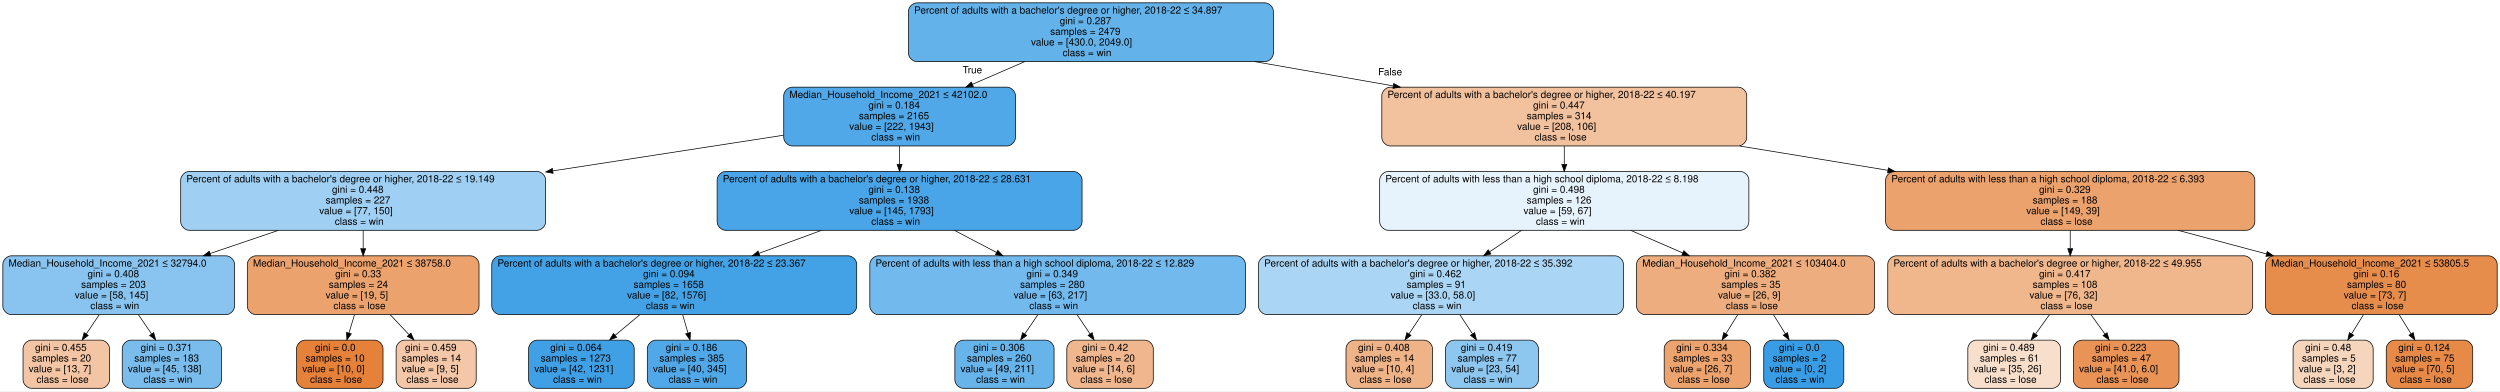
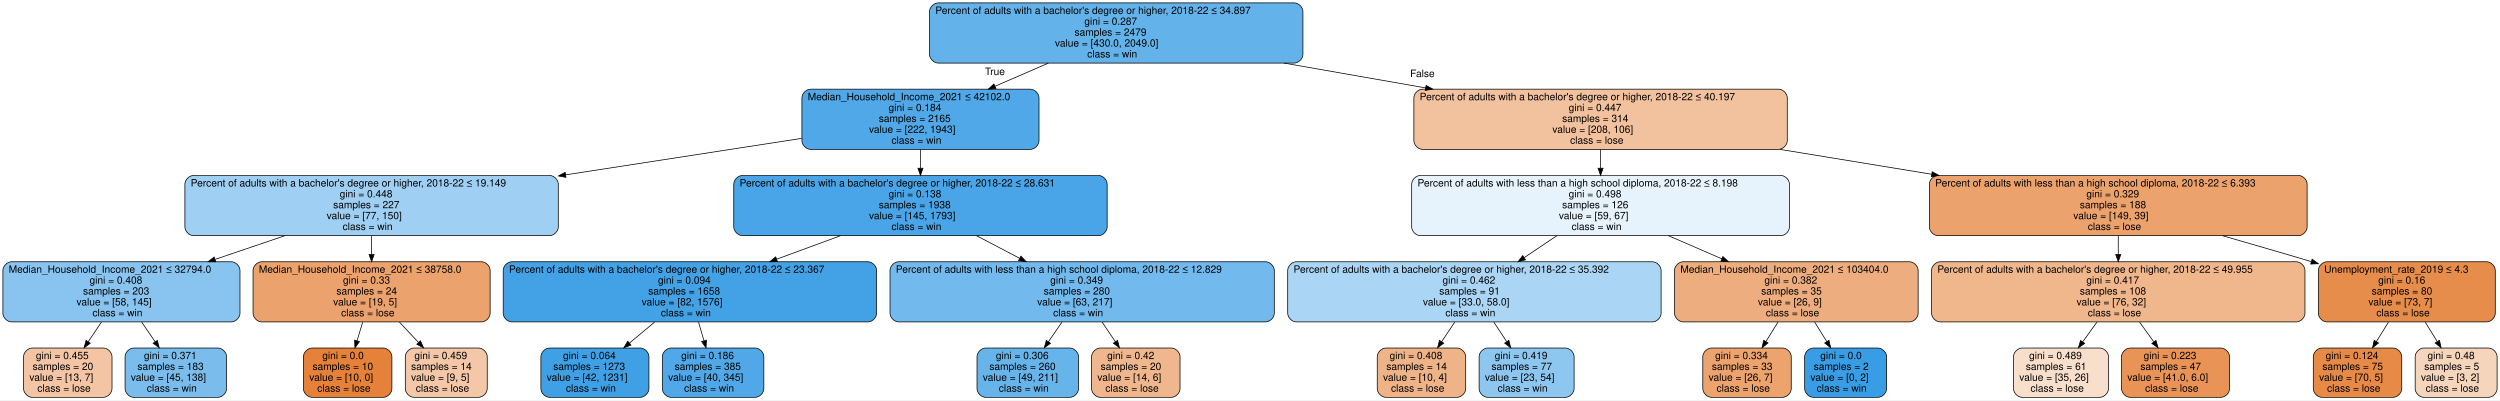
- <svg xmlns="http://www.w3.org/2000/svg" width="3528pt" height="552pt" viewBox="0.00 0.00 3528.00 552.00">
+ <svg xmlns="http://www.w3.org/2000/svg" width="3448pt" height="552pt" viewBox="0.00 0.00 3448.00 552.00">
  <g id="graph0" class="graph" transform="scale(1 1) rotate(0) translate(4 548)">
-     <polygon fill="white" stroke="transparent" points="-4,4 -4,-548 3524,-548 3524,4 -4,4" />
+     <polygon fill="white" stroke="transparent" points="-4,4 -4,-548 3444,-548 3444,4 -4,4" />
    <g id="node1" class="node">
      <path fill="#63b2ea" stroke="black" d="M1781,-544C1781,-544 1290,-544 1290,-544 1284,-544 1278,-538 1278,-532 1278,-532 1278,-473 1278,-473 1278,-467 1284,-461 1290,-461 1290,-461 1781,-461 1781,-461 1787,-461 1793,-467 1793,-473 1793,-473 1793,-532 1793,-532 1793,-538 1787,-544 1781,-544" />
      <text text-anchor="start" x="1286" y="-528.8" font-family="Helvetica,sans-Serif" font-size="14.00">Percent of adults with a bachelor's degree or higher, 2018-22 ≤ 34.897</text>
      <text text-anchor="start" x="1491.5" y="-513.8" font-family="Helvetica,sans-Serif" font-size="14.00">gini = 0.287</text>
      <text text-anchor="start" x="1478" y="-498.8" font-family="Helvetica,sans-Serif" font-size="14.00">samples = 2479</text>
      <text text-anchor="start" x="1451" y="-483.8" font-family="Helvetica,sans-Serif" font-size="14.00">value = [430.0, 2049.0]</text>
      <text text-anchor="start" x="1495.5" y="-468.8" font-family="Helvetica,sans-Serif" font-size="14.00">class = win</text>
    </g>
    <g id="node2" class="node">
      <path fill="#50a8e8" stroke="black" d="M1417,-425C1417,-425 1114,-425 1114,-425 1108,-425 1102,-419 1102,-413 1102,-413 1102,-354 1102,-354 1102,-348 1108,-342 1114,-342 1114,-342 1417,-342 1417,-342 1423,-342 1429,-348 1429,-354 1429,-354 1429,-413 1429,-413 1429,-419 1423,-425 1417,-425" />
      <text text-anchor="start" x="1110" y="-409.8" font-family="Helvetica,sans-Serif" font-size="14.00">Median_Household_Income_2021 ≤ 42102.0</text>
      <text text-anchor="start" x="1221.5" y="-394.8" font-family="Helvetica,sans-Serif" font-size="14.00">gini = 0.184</text>
      <text text-anchor="start" x="1208" y="-379.8" font-family="Helvetica,sans-Serif" font-size="14.00">samples = 2165</text>
      <text text-anchor="start" x="1194.5" y="-364.8" font-family="Helvetica,sans-Serif" font-size="14.00">value = [222, 1943]</text>
      <text text-anchor="start" x="1225.5" y="-349.8" font-family="Helvetica,sans-Serif" font-size="14.00">class = win</text>
    </g>
    <g id="edge1" class="edge">
      <path fill="none" stroke="black" d="M1441.82,-460.91C1418.06,-450.61 1392.39,-439.49 1368.2,-429" />
      <polygon fill="black" stroke="black" points="1369.58,-425.79 1359.01,-425.02 1366.79,-432.21 1369.58,-425.79" />
      <text text-anchor="middle" x="1368.2" y="-444.57" font-family="Helvetica,sans-Serif" font-size="14.00">True</text>
    </g>
    <g id="node17" class="node">
      <path fill="#f2c19e" stroke="black" d="M2449,-425C2449,-425 1958,-425 1958,-425 1952,-425 1946,-419 1946,-413 1946,-413 1946,-354 1946,-354 1946,-348 1952,-342 1958,-342 1958,-342 2449,-342 2449,-342 2455,-342 2461,-348 2461,-354 2461,-354 2461,-413 2461,-413 2461,-419 2455,-425 2449,-425" />
      <text text-anchor="start" x="1954" y="-409.8" font-family="Helvetica,sans-Serif" font-size="14.00">Percent of adults with a bachelor's degree or higher, 2018-22 ≤ 40.197</text>
      <text text-anchor="start" x="2159.5" y="-394.8" font-family="Helvetica,sans-Serif" font-size="14.00">gini = 0.447</text>
      <text text-anchor="start" x="2150.5" y="-379.8" font-family="Helvetica,sans-Serif" font-size="14.00">samples = 314</text>
      <text text-anchor="start" x="2137" y="-364.8" font-family="Helvetica,sans-Serif" font-size="14.00">value = [208, 106]</text>
      <text text-anchor="start" x="2161.5" y="-349.8" font-family="Helvetica,sans-Serif" font-size="14.00">class = lose</text>
    </g>
    <g id="edge16" class="edge">
      <path fill="none" stroke="black" d="M1766.79,-460.99C1829.86,-449.94 1898.34,-437.95 1961.96,-426.81" />
      <polygon fill="black" stroke="black" points="1962.88,-430.2 1972.13,-425.03 1961.67,-423.3 1962.88,-430.2" />
      <text text-anchor="middle" x="1957.76" y="-441.79" font-family="Helvetica,sans-Serif" font-size="14.00">False</text>
    </g>
    <g id="node3" class="node">
      <path fill="#9fcff2" stroke="black" d="M754,-306C754,-306 263,-306 263,-306 257,-306 251,-300 251,-294 251,-294 251,-235 251,-235 251,-229 257,-223 263,-223 263,-223 754,-223 754,-223 760,-223 766,-229 766,-235 766,-235 766,-294 766,-294 766,-300 760,-306 754,-306" />
      <text text-anchor="start" x="259" y="-290.8" font-family="Helvetica,sans-Serif" font-size="14.00">Percent of adults with a bachelor's degree or higher, 2018-22 ≤ 19.149</text>
      <text text-anchor="start" x="464.5" y="-275.8" font-family="Helvetica,sans-Serif" font-size="14.00">gini = 0.448</text>
      <text text-anchor="start" x="455.5" y="-260.8" font-family="Helvetica,sans-Serif" font-size="14.00">samples = 227</text>
      <text text-anchor="start" x="446.5" y="-245.8" font-family="Helvetica,sans-Serif" font-size="14.00">value = [77, 150]</text>
      <text text-anchor="start" x="468.5" y="-230.8" font-family="Helvetica,sans-Serif" font-size="14.00">class = win</text>
    </g>
    <g id="edge2" class="edge">
      <path fill="none" stroke="black" d="M1101.71,-357.18C1006.75,-342.51 884.84,-323.67 776.27,-306.89" />
      <polygon fill="black" stroke="black" points="776.56,-303.39 766.14,-305.32 775.49,-310.31 776.56,-303.39" />
    </g>
    <g id="node10" class="node">
      <path fill="#49a5e7" stroke="black" d="M1511,-306C1511,-306 1020,-306 1020,-306 1014,-306 1008,-300 1008,-294 1008,-294 1008,-235 1008,-235 1008,-229 1014,-223 1020,-223 1020,-223 1511,-223 1511,-223 1517,-223 1523,-229 1523,-235 1523,-235 1523,-294 1523,-294 1523,-300 1517,-306 1511,-306" />
      <text text-anchor="start" x="1016" y="-290.8" font-family="Helvetica,sans-Serif" font-size="14.00">Percent of adults with a bachelor's degree or higher, 2018-22 ≤ 28.631</text>
      <text text-anchor="start" x="1221.5" y="-275.8" font-family="Helvetica,sans-Serif" font-size="14.00">gini = 0.138</text>
      <text text-anchor="start" x="1208" y="-260.8" font-family="Helvetica,sans-Serif" font-size="14.00">samples = 1938</text>
      <text text-anchor="start" x="1194.5" y="-245.8" font-family="Helvetica,sans-Serif" font-size="14.00">value = [145, 1793]</text>
      <text text-anchor="start" x="1225.5" y="-230.8" font-family="Helvetica,sans-Serif" font-size="14.00">class = win</text>
    </g>
    <g id="edge9" class="edge">
      <path fill="none" stroke="black" d="M1265.5,-341.91C1265.5,-333.65 1265.5,-324.86 1265.5,-316.3" />
      <polygon fill="black" stroke="black" points="1269,-316.02 1265.5,-306.02 1262,-316.02 1269,-316.02" />
    </g>
    <g id="node4" class="node">
      <path fill="#88c4ef" stroke="black" d="M315,-187C315,-187 12,-187 12,-187 6,-187 0,-181 0,-175 0,-175 0,-116 0,-116 0,-110 6,-104 12,-104 12,-104 315,-104 315,-104 321,-104 327,-110 327,-116 327,-116 327,-175 327,-175 327,-181 321,-187 315,-187" />
      <text text-anchor="start" x="8" y="-171.8" font-family="Helvetica,sans-Serif" font-size="14.00">Median_Household_Income_2021 ≤ 32794.0</text>
      <text text-anchor="start" x="119.5" y="-156.8" font-family="Helvetica,sans-Serif" font-size="14.00">gini = 0.408</text>
      <text text-anchor="start" x="110.5" y="-141.8" font-family="Helvetica,sans-Serif" font-size="14.00">samples = 203</text>
      <text text-anchor="start" x="101.5" y="-126.8" font-family="Helvetica,sans-Serif" font-size="14.00">value = [58, 145]</text>
      <text text-anchor="start" x="123.5" y="-111.8" font-family="Helvetica,sans-Serif" font-size="14.00">class = win</text>
    </g>
    <g id="edge3" class="edge">
      <path fill="none" stroke="black" d="M388.8,-222.91C357.76,-212.38 324.2,-201 292.69,-190.31" />
      <polygon fill="black" stroke="black" points="293.58,-186.92 282.98,-187.02 291.33,-193.55 293.58,-186.92" />
    </g>
    <g id="node7" class="node">
      <path fill="#eca26d" stroke="black" d="M660,-187C660,-187 357,-187 357,-187 351,-187 345,-181 345,-175 345,-175 345,-116 345,-116 345,-110 351,-104 357,-104 357,-104 660,-104 660,-104 666,-104 672,-110 672,-116 672,-116 672,-175 672,-175 672,-181 666,-187 660,-187" />
      <text text-anchor="start" x="353" y="-171.8" font-family="Helvetica,sans-Serif" font-size="14.00">Median_Household_Income_2021 ≤ 38758.0</text>
      <text text-anchor="start" x="469" y="-156.8" font-family="Helvetica,sans-Serif" font-size="14.00">gini = 0.33</text>
      <text text-anchor="start" x="460" y="-141.8" font-family="Helvetica,sans-Serif" font-size="14.00">samples = 24</text>
      <text text-anchor="start" x="455.5" y="-126.8" font-family="Helvetica,sans-Serif" font-size="14.00">value = [19, 5]</text>
      <text text-anchor="start" x="466.5" y="-111.8" font-family="Helvetica,sans-Serif" font-size="14.00">class = lose</text>
    </g>
    <g id="edge6" class="edge">
      <path fill="none" stroke="black" d="M508.5,-222.91C508.5,-214.65 508.5,-205.86 508.5,-197.3" />
      <polygon fill="black" stroke="black" points="512,-197.02 508.5,-187.02 505,-197.02 512,-197.02" />
    </g>
    <g id="node5" class="node">
      <path fill="#f3c5a4" stroke="black" d="M138.5,-68C138.5,-68 40.5,-68 40.5,-68 34.5,-68 28.5,-62 28.5,-56 28.5,-56 28.5,-12 28.5,-12 28.5,-6 34.5,0 40.5,0 40.5,0 138.5,0 138.5,0 144.5,0 150.5,-6 150.5,-12 150.5,-12 150.5,-56 150.5,-56 150.5,-62 144.5,-68 138.5,-68" />
      <text text-anchor="start" x="45.5" y="-52.8" font-family="Helvetica,sans-Serif" font-size="14.00">gini = 0.455</text>
      <text text-anchor="start" x="41" y="-37.8" font-family="Helvetica,sans-Serif" font-size="14.00">samples = 20</text>
      <text text-anchor="start" x="36.5" y="-22.8" font-family="Helvetica,sans-Serif" font-size="14.00">value = [13, 7]</text>
      <text text-anchor="start" x="47.5" y="-7.8" font-family="Helvetica,sans-Serif" font-size="14.00">class = lose</text>
    </g>
    <g id="edge4" class="edge">
      <path fill="none" stroke="black" d="M135.95,-103.73C129.97,-94.88 123.63,-85.51 117.63,-76.63" />
      <polygon fill="black" stroke="black" points="120.5,-74.63 112,-68.3 114.7,-78.54 120.5,-74.63" />
    </g>
    <g id="node6" class="node">
      <path fill="#7abded" stroke="black" d="M296.5,-68C296.5,-68 180.5,-68 180.5,-68 174.5,-68 168.5,-62 168.5,-56 168.5,-56 168.5,-12 168.5,-12 168.5,-6 174.5,0 180.5,0 180.5,0 296.5,0 296.5,0 302.5,0 308.5,-6 308.5,-12 308.5,-12 308.5,-56 308.5,-56 308.5,-62 302.5,-68 296.5,-68" />
      <text text-anchor="start" x="194.5" y="-52.8" font-family="Helvetica,sans-Serif" font-size="14.00">gini = 0.371</text>
      <text text-anchor="start" x="185.5" y="-37.8" font-family="Helvetica,sans-Serif" font-size="14.00">samples = 183</text>
      <text text-anchor="start" x="176.5" y="-22.8" font-family="Helvetica,sans-Serif" font-size="14.00">value = [45, 138]</text>
      <text text-anchor="start" x="198.5" y="-7.8" font-family="Helvetica,sans-Serif" font-size="14.00">class = win</text>
    </g>
    <g id="edge5" class="edge">
      <path fill="none" stroke="black" d="M191.43,-103.73C197.49,-94.88 203.9,-85.51 209.99,-76.63" />
      <polygon fill="black" stroke="black" points="212.93,-78.53 215.69,-68.3 207.15,-74.57 212.93,-78.53" />
    </g>
    <g id="node8" class="node">
      <path fill="#e58139" stroke="black" d="M524.5,-68C524.5,-68 426.5,-68 426.5,-68 420.5,-68 414.5,-62 414.5,-56 414.5,-56 414.5,-12 414.5,-12 414.5,-6 420.5,0 426.5,0 426.5,0 524.5,0 524.5,0 530.5,0 536.5,-6 536.5,-12 536.5,-12 536.5,-56 536.5,-56 536.5,-62 530.5,-68 524.5,-68" />
      <text text-anchor="start" x="440.5" y="-52.8" font-family="Helvetica,sans-Serif" font-size="14.00">gini = 0.0</text>
      <text text-anchor="start" x="427" y="-37.8" font-family="Helvetica,sans-Serif" font-size="14.00">samples = 10</text>
      <text text-anchor="start" x="422.5" y="-22.8" font-family="Helvetica,sans-Serif" font-size="14.00">value = [10, 0]</text>
      <text text-anchor="start" x="433.5" y="-7.8" font-family="Helvetica,sans-Serif" font-size="14.00">class = lose</text>
    </g>
    <g id="edge7" class="edge">
      <path fill="none" stroke="black" d="M496.21,-103.73C493.68,-95.34 491.01,-86.47 488.46,-78.01" />
      <polygon fill="black" stroke="black" points="491.77,-76.86 485.54,-68.3 485.07,-78.88 491.77,-76.86" />
    </g>
    <g id="node9" class="node">
      <path fill="#f3c7a7" stroke="black" d="M656,-68C656,-68 567,-68 567,-68 561,-68 555,-62 555,-56 555,-56 555,-12 555,-12 555,-6 561,0 567,0 567,0 656,0 656,0 662,0 668,-6 668,-12 668,-12 668,-56 668,-56 668,-62 662,-68 656,-68" />
      <text text-anchor="start" x="567.5" y="-52.8" font-family="Helvetica,sans-Serif" font-size="14.00">gini = 0.459</text>
      <text text-anchor="start" x="563" y="-37.8" font-family="Helvetica,sans-Serif" font-size="14.00">samples = 14</text>
      <text text-anchor="start" x="563" y="-22.8" font-family="Helvetica,sans-Serif" font-size="14.00">value = [9, 5]</text>
      <text text-anchor="start" x="569.5" y="-7.8" font-family="Helvetica,sans-Serif" font-size="14.00">class = lose</text>
    </g>
    <g id="edge8" class="edge">
      <path fill="none" stroke="black" d="M546.85,-103.73C555.43,-94.61 564.53,-84.93 573.11,-75.81" />
      <polygon fill="black" stroke="black" points="575.87,-77.98 580.18,-68.3 570.78,-73.19 575.87,-77.98" />
    </g>
    <g id="node11" class="node">
      <path fill="#43a2e6" stroke="black" d="M1193,-187C1193,-187 702,-187 702,-187 696,-187 690,-181 690,-175 690,-175 690,-116 690,-116 690,-110 696,-104 702,-104 702,-104 1193,-104 1193,-104 1199,-104 1205,-110 1205,-116 1205,-116 1205,-175 1205,-175 1205,-181 1199,-187 1193,-187" />
      <text text-anchor="start" x="698" y="-171.8" font-family="Helvetica,sans-Serif" font-size="14.00">Percent of adults with a bachelor's degree or higher, 2018-22 ≤ 23.367</text>
      <text text-anchor="start" x="903.5" y="-156.8" font-family="Helvetica,sans-Serif" font-size="14.00">gini = 0.094</text>
      <text text-anchor="start" x="890" y="-141.8" font-family="Helvetica,sans-Serif" font-size="14.00">samples = 1658</text>
      <text text-anchor="start" x="881" y="-126.8" font-family="Helvetica,sans-Serif" font-size="14.00">value = [82, 1576]</text>
      <text text-anchor="start" x="907.5" y="-111.8" font-family="Helvetica,sans-Serif" font-size="14.00">class = win</text>
    </g>
    <g id="edge10" class="edge">
      <path fill="none" stroke="black" d="M1155.17,-222.91C1126.81,-212.47 1096.15,-201.19 1067.33,-190.59" />
      <polygon fill="black" stroke="black" points="1068.23,-187.19 1057.63,-187.02 1065.81,-193.76 1068.23,-187.19" />
    </g>
    <g id="node14" class="node">
      <path fill="#72b9ed" stroke="black" d="M1741.5,-187C1741.5,-187 1235.5,-187 1235.5,-187 1229.5,-187 1223.5,-181 1223.5,-175 1223.5,-175 1223.5,-116 1223.5,-116 1223.5,-110 1229.5,-104 1235.5,-104 1235.5,-104 1741.5,-104 1741.5,-104 1747.5,-104 1753.5,-110 1753.5,-116 1753.5,-116 1753.5,-175 1753.5,-175 1753.5,-181 1747.5,-187 1741.5,-187" />
      <text text-anchor="start" x="1231.5" y="-171.8" font-family="Helvetica,sans-Serif" font-size="14.00">Percent of adults with less than a high school diploma, 2018-22 ≤ 12.829</text>
      <text text-anchor="start" x="1444.5" y="-156.8" font-family="Helvetica,sans-Serif" font-size="14.00">gini = 0.349</text>
      <text text-anchor="start" x="1435.5" y="-141.8" font-family="Helvetica,sans-Serif" font-size="14.00">samples = 280</text>
      <text text-anchor="start" x="1426.5" y="-126.8" font-family="Helvetica,sans-Serif" font-size="14.00">value = [63, 217]</text>
      <text text-anchor="start" x="1448.5" y="-111.8" font-family="Helvetica,sans-Serif" font-size="14.00">class = win</text>
    </g>
    <g id="edge13" class="edge">
      <path fill="none" stroke="black" d="M1342.87,-222.91C1362.07,-212.83 1382.76,-201.98 1402.35,-191.7" />
      <polygon fill="black" stroke="black" points="1404.04,-194.77 1411.27,-187.02 1400.79,-188.57 1404.04,-194.77" />
    </g>
    <g id="node12" class="node">
      <path fill="#40a0e6" stroke="black" d="M879,-68C879,-68 754,-68 754,-68 748,-68 742,-62 742,-56 742,-56 742,-12 742,-12 742,-6 748,0 754,0 754,0 879,0 879,0 885,0 891,-6 891,-12 891,-12 891,-56 891,-56 891,-62 885,-68 879,-68" />
      <text text-anchor="start" x="772.5" y="-52.8" font-family="Helvetica,sans-Serif" font-size="14.00">gini = 0.064</text>
      <text text-anchor="start" x="759" y="-37.8" font-family="Helvetica,sans-Serif" font-size="14.00">samples = 1273</text>
      <text text-anchor="start" x="750" y="-22.8" font-family="Helvetica,sans-Serif" font-size="14.00">value = [42, 1231]</text>
      <text text-anchor="start" x="776.5" y="-7.8" font-family="Helvetica,sans-Serif" font-size="14.00">class = win</text>
    </g>
    <g id="edge11" class="edge">
      <path fill="none" stroke="black" d="M898.72,-103.73C887.37,-94.24 875.31,-84.16 864.01,-74.72" />
      <polygon fill="black" stroke="black" points="866.26,-72.03 856.34,-68.3 861.77,-77.4 866.26,-72.03" />
    </g>
    <g id="node13" class="node">
      <path fill="#50a8e8" stroke="black" d="M1037.5,-68C1037.5,-68 921.5,-68 921.5,-68 915.5,-68 909.5,-62 909.5,-56 909.5,-56 909.5,-12 909.5,-12 909.5,-6 915.5,0 921.5,0 921.5,0 1037.5,0 1037.5,0 1043.5,0 1049.5,-6 1049.5,-12 1049.5,-12 1049.5,-56 1049.5,-56 1049.5,-62 1043.5,-68 1037.5,-68" />
      <text text-anchor="start" x="935.5" y="-52.8" font-family="Helvetica,sans-Serif" font-size="14.00">gini = 0.186</text>
      <text text-anchor="start" x="926.5" y="-37.8" font-family="Helvetica,sans-Serif" font-size="14.00">samples = 385</text>
      <text text-anchor="start" x="917.5" y="-22.8" font-family="Helvetica,sans-Serif" font-size="14.00">value = [40, 345]</text>
      <text text-anchor="start" x="939.5" y="-7.8" font-family="Helvetica,sans-Serif" font-size="14.00">class = win</text>
    </g>
    <g id="edge12" class="edge">
      <path fill="none" stroke="black" d="M959.42,-103.73C961.87,-95.34 964.46,-86.47 966.93,-78.01" />
      <polygon fill="black" stroke="black" points="970.32,-78.88 969.77,-68.3 963.6,-76.92 970.32,-78.88" />
    </g>
    <g id="node15" class="node">
      <path fill="#67b4eb" stroke="black" d="M1471.5,-68C1471.5,-68 1355.5,-68 1355.5,-68 1349.5,-68 1343.5,-62 1343.5,-56 1343.5,-56 1343.5,-12 1343.5,-12 1343.5,-6 1349.5,0 1355.5,0 1355.5,0 1471.5,0 1471.5,0 1477.5,0 1483.5,-6 1483.5,-12 1483.5,-12 1483.5,-56 1483.5,-56 1483.5,-62 1477.5,-68 1471.5,-68" />
      <text text-anchor="start" x="1369.5" y="-52.8" font-family="Helvetica,sans-Serif" font-size="14.00">gini = 0.306</text>
      <text text-anchor="start" x="1360.5" y="-37.8" font-family="Helvetica,sans-Serif" font-size="14.00">samples = 260</text>
      <text text-anchor="start" x="1351.5" y="-22.8" font-family="Helvetica,sans-Serif" font-size="14.00">value = [49, 211]</text>
      <text text-anchor="start" x="1373.5" y="-7.8" font-family="Helvetica,sans-Serif" font-size="14.00">class = win</text>
    </g>
    <g id="edge14" class="edge">
      <path fill="none" stroke="black" d="M1460.57,-103.73C1454.51,-94.88 1448.1,-85.51 1442.01,-76.63" />
      <polygon fill="black" stroke="black" points="1444.85,-74.57 1436.31,-68.3 1439.07,-78.53 1444.85,-74.57" />
    </g>
    <g id="node16" class="node">
      <path fill="#f0b78e" stroke="black" d="M1611.5,-68C1611.5,-68 1513.5,-68 1513.5,-68 1507.5,-68 1501.5,-62 1501.5,-56 1501.5,-56 1501.5,-12 1501.5,-12 1501.5,-6 1507.5,0 1513.5,0 1513.5,0 1611.5,0 1611.5,0 1617.5,0 1623.5,-6 1623.5,-12 1623.5,-12 1623.5,-56 1623.5,-56 1623.5,-62 1617.5,-68 1611.5,-68" />
      <text text-anchor="start" x="1523" y="-52.8" font-family="Helvetica,sans-Serif" font-size="14.00">gini = 0.42</text>
      <text text-anchor="start" x="1514" y="-37.8" font-family="Helvetica,sans-Serif" font-size="14.00">samples = 20</text>
      <text text-anchor="start" x="1509.5" y="-22.8" font-family="Helvetica,sans-Serif" font-size="14.00">value = [14, 6]</text>
      <text text-anchor="start" x="1520.5" y="-7.8" font-family="Helvetica,sans-Serif" font-size="14.00">class = lose</text>
    </g>
    <g id="edge15" class="edge">
      <path fill="none" stroke="black" d="M1516.05,-103.73C1522.03,-94.88 1528.37,-85.51 1534.37,-76.63" />
      <polygon fill="black" stroke="black" points="1537.3,-78.54 1540,-68.3 1531.5,-74.63 1537.3,-78.54" />
    </g>
    <g id="node18" class="node">
      <path fill="#e7f3fc" stroke="black" d="M2452,-306C2452,-306 1955,-306 1955,-306 1949,-306 1943,-300 1943,-294 1943,-294 1943,-235 1943,-235 1943,-229 1949,-223 1955,-223 1955,-223 2452,-223 2452,-223 2458,-223 2464,-229 2464,-235 2464,-235 2464,-294 2464,-294 2464,-300 2458,-306 2452,-306" />
      <text text-anchor="start" x="1951" y="-290.8" font-family="Helvetica,sans-Serif" font-size="14.00">Percent of adults with less than a high school diploma, 2018-22 ≤ 8.198</text>
      <text text-anchor="start" x="2159.5" y="-275.8" font-family="Helvetica,sans-Serif" font-size="14.00">gini = 0.498</text>
      <text text-anchor="start" x="2150.5" y="-260.8" font-family="Helvetica,sans-Serif" font-size="14.00">samples = 126</text>
      <text text-anchor="start" x="2146" y="-245.8" font-family="Helvetica,sans-Serif" font-size="14.00">value = [59, 67]</text>
      <text text-anchor="start" x="2163.5" y="-230.8" font-family="Helvetica,sans-Serif" font-size="14.00">class = win</text>
    </g>
    <g id="edge17" class="edge">
      <path fill="none" stroke="black" d="M2203.5,-341.91C2203.5,-333.65 2203.5,-324.86 2203.5,-316.3" />
      <polygon fill="black" stroke="black" points="2207,-316.02 2203.5,-306.02 2200,-316.02 2207,-316.02" />
    </g>
    <g id="node25" class="node">
      <path fill="#eca26d" stroke="black" d="M3166,-306C3166,-306 2669,-306 2669,-306 2663,-306 2657,-300 2657,-294 2657,-294 2657,-235 2657,-235 2657,-229 2663,-223 2669,-223 2669,-223 3166,-223 3166,-223 3172,-223 3178,-229 3178,-235 3178,-235 3178,-294 3178,-294 3178,-300 3172,-306 3166,-306" />
      <text text-anchor="start" x="2665" y="-290.8" font-family="Helvetica,sans-Serif" font-size="14.00">Percent of adults with less than a high school diploma, 2018-22 ≤ 6.393</text>
      <text text-anchor="start" x="2873.5" y="-275.8" font-family="Helvetica,sans-Serif" font-size="14.00">gini = 0.329</text>
      <text text-anchor="start" x="2864.5" y="-260.8" font-family="Helvetica,sans-Serif" font-size="14.00">samples = 188</text>
      <text text-anchor="start" x="2855.5" y="-245.8" font-family="Helvetica,sans-Serif" font-size="14.00">value = [149, 39]</text>
      <text text-anchor="start" x="2875.5" y="-230.8" font-family="Helvetica,sans-Serif" font-size="14.00">class = lose</text>
    </g>
    <g id="edge24" class="edge">
      <path fill="none" stroke="black" d="M2450.72,-341.99C2518.41,-330.9 2591.93,-318.85 2660.16,-307.67" />
      <polygon fill="black" stroke="black" points="2660.89,-311.1 2670.19,-306.03 2659.76,-304.19 2660.89,-311.1" />
    </g>
    <g id="node19" class="node">
      <path fill="#aad5f4" stroke="black" d="M2275,-187C2275,-187 1784,-187 1784,-187 1778,-187 1772,-181 1772,-175 1772,-175 1772,-116 1772,-116 1772,-110 1778,-104 1784,-104 1784,-104 2275,-104 2275,-104 2281,-104 2287,-110 2287,-116 2287,-116 2287,-175 2287,-175 2287,-181 2281,-187 2275,-187" />
      <text text-anchor="start" x="1780" y="-171.8" font-family="Helvetica,sans-Serif" font-size="14.00">Percent of adults with a bachelor's degree or higher, 2018-22 ≤ 35.392</text>
      <text text-anchor="start" x="1985.5" y="-156.8" font-family="Helvetica,sans-Serif" font-size="14.00">gini = 0.462</text>
      <text text-anchor="start" x="1981" y="-141.8" font-family="Helvetica,sans-Serif" font-size="14.00">samples = 91</text>
      <text text-anchor="start" x="1958.5" y="-126.8" font-family="Helvetica,sans-Serif" font-size="14.00">value = [33.0, 58.0]</text>
      <text text-anchor="start" x="1989.5" y="-111.8" font-family="Helvetica,sans-Serif" font-size="14.00">class = win</text>
    </g>
    <g id="edge18" class="edge">
      <path fill="none" stroke="black" d="M2143.13,-222.91C2128.69,-213.2 2113.17,-202.76 2098.37,-192.81" />
      <polygon fill="black" stroke="black" points="2100.01,-189.7 2089.76,-187.02 2096.11,-195.51 2100.01,-189.7" />
    </g>
    <g id="node22" class="node">
      <path fill="#eead7e" stroke="black" d="M2629.5,-187C2629.5,-187 2317.5,-187 2317.5,-187 2311.5,-187 2305.5,-181 2305.5,-175 2305.5,-175 2305.5,-116 2305.5,-116 2305.5,-110 2311.5,-104 2317.5,-104 2317.5,-104 2629.5,-104 2629.5,-104 2635.5,-104 2641.5,-110 2641.5,-116 2641.5,-116 2641.5,-175 2641.5,-175 2641.5,-181 2635.5,-187 2629.5,-187" />
      <text text-anchor="start" x="2313.5" y="-171.8" font-family="Helvetica,sans-Serif" font-size="14.00">Median_Household_Income_2021 ≤ 103404.0</text>
      <text text-anchor="start" x="2429.5" y="-156.8" font-family="Helvetica,sans-Serif" font-size="14.00">gini = 0.382</text>
      <text text-anchor="start" x="2425" y="-141.8" font-family="Helvetica,sans-Serif" font-size="14.00">samples = 35</text>
      <text text-anchor="start" x="2420.5" y="-126.8" font-family="Helvetica,sans-Serif" font-size="14.00">value = [26, 9]</text>
      <text text-anchor="start" x="2431.5" y="-111.8" font-family="Helvetica,sans-Serif" font-size="14.00">class = lose</text>
    </g>
    <g id="edge21" class="edge">
      <path fill="none" stroke="black" d="M2297.18,-222.91C2320.94,-212.61 2346.61,-201.49 2370.8,-191" />
      <polygon fill="black" stroke="black" points="2372.21,-194.21 2379.99,-187.02 2369.42,-187.79 2372.21,-194.21" />
    </g>
    <g id="node20" class="node">
      <path fill="#efb388" stroke="black" d="M2005.5,-68C2005.5,-68 1907.5,-68 1907.5,-68 1901.5,-68 1895.5,-62 1895.5,-56 1895.5,-56 1895.5,-12 1895.5,-12 1895.5,-6 1901.5,0 1907.5,0 1907.5,0 2005.5,0 2005.5,0 2011.5,0 2017.5,-6 2017.5,-12 2017.5,-12 2017.5,-56 2017.5,-56 2017.5,-62 2011.5,-68 2005.5,-68" />
      <text text-anchor="start" x="1912.5" y="-52.8" font-family="Helvetica,sans-Serif" font-size="14.00">gini = 0.408</text>
      <text text-anchor="start" x="1908" y="-37.8" font-family="Helvetica,sans-Serif" font-size="14.00">samples = 14</text>
      <text text-anchor="start" x="1903.5" y="-22.8" font-family="Helvetica,sans-Serif" font-size="14.00">value = [10, 4]</text>
      <text text-anchor="start" x="1914.5" y="-7.8" font-family="Helvetica,sans-Serif" font-size="14.00">class = lose</text>
    </g>
    <g id="edge19" class="edge">
      <path fill="none" stroke="black" d="M2002.32,-103.73C1996.42,-94.88 1990.17,-85.51 1984.25,-76.63" />
      <polygon fill="black" stroke="black" points="1987.16,-74.68 1978.7,-68.3 1981.33,-78.56 1987.16,-74.68" />
    </g>
    <g id="node21" class="node">
      <path fill="#8dc7f0" stroke="black" d="M2155,-68C2155,-68 2048,-68 2048,-68 2042,-68 2036,-62 2036,-56 2036,-56 2036,-12 2036,-12 2036,-6 2042,0 2048,0 2048,0 2155,0 2155,0 2161,0 2167,-6 2167,-12 2167,-12 2167,-56 2167,-56 2167,-62 2161,-68 2155,-68" />
      <text text-anchor="start" x="2057.5" y="-52.8" font-family="Helvetica,sans-Serif" font-size="14.00">gini = 0.419</text>
      <text text-anchor="start" x="2053" y="-37.8" font-family="Helvetica,sans-Serif" font-size="14.00">samples = 77</text>
      <text text-anchor="start" x="2044" y="-22.8" font-family="Helvetica,sans-Serif" font-size="14.00">value = [23, 54]</text>
      <text text-anchor="start" x="2061.5" y="-7.8" font-family="Helvetica,sans-Serif" font-size="14.00">class = win</text>
    </g>
    <g id="edge20" class="edge">
      <path fill="none" stroke="black" d="M2056.31,-103.73C2062.07,-94.97 2068.16,-85.7 2073.95,-76.91" />
      <polygon fill="black" stroke="black" points="2077.03,-78.58 2079.6,-68.3 2071.19,-74.73 2077.03,-78.58" />
    </g>
    <g id="node23" class="node">
      <path fill="#eca36e" stroke="black" d="M2454.5,-68C2454.5,-68 2356.5,-68 2356.5,-68 2350.5,-68 2344.5,-62 2344.5,-56 2344.5,-56 2344.5,-12 2344.5,-12 2344.5,-6 2350.5,0 2356.5,0 2356.5,0 2454.5,0 2454.5,0 2460.5,0 2466.5,-6 2466.5,-12 2466.5,-12 2466.5,-56 2466.5,-56 2466.5,-62 2460.5,-68 2454.5,-68" />
      <text text-anchor="start" x="2361.5" y="-52.8" font-family="Helvetica,sans-Serif" font-size="14.00">gini = 0.334</text>
      <text text-anchor="start" x="2357" y="-37.8" font-family="Helvetica,sans-Serif" font-size="14.00">samples = 33</text>
      <text text-anchor="start" x="2352.5" y="-22.8" font-family="Helvetica,sans-Serif" font-size="14.00">value = [26, 7]</text>
      <text text-anchor="start" x="2363.5" y="-7.8" font-family="Helvetica,sans-Serif" font-size="14.00">class = lose</text>
    </g>
    <g id="edge22" class="edge">
      <path fill="none" stroke="black" d="M2448.18,-103.73C2442.74,-94.97 2436.99,-85.7 2431.52,-76.91" />
      <polygon fill="black" stroke="black" points="2434.43,-74.95 2426.18,-68.3 2428.48,-78.64 2434.43,-74.95" />
    </g>
    <g id="node24" class="node">
      <path fill="#399de5" stroke="black" d="M2586,-68C2586,-68 2497,-68 2497,-68 2491,-68 2485,-62 2485,-56 2485,-56 2485,-12 2485,-12 2485,-6 2491,0 2497,0 2497,0 2586,0 2586,0 2592,0 2598,-6 2598,-12 2598,-12 2598,-56 2598,-56 2598,-62 2592,-68 2586,-68" />
      <text text-anchor="start" x="2506.5" y="-52.8" font-family="Helvetica,sans-Serif" font-size="14.00">gini = 0.0</text>
      <text text-anchor="start" x="2497.5" y="-37.8" font-family="Helvetica,sans-Serif" font-size="14.00">samples = 2</text>
      <text text-anchor="start" x="2493" y="-22.8" font-family="Helvetica,sans-Serif" font-size="14.00">value = [0, 2]</text>
      <text text-anchor="start" x="2501.5" y="-7.8" font-family="Helvetica,sans-Serif" font-size="14.00">class = win</text>
    </g>
    <g id="edge23" class="edge">
      <path fill="none" stroke="black" d="M2498.82,-103.73C2504.26,-94.97 2510.01,-85.7 2515.48,-76.91" />
      <polygon fill="black" stroke="black" points="2518.52,-78.64 2520.82,-68.3 2512.57,-74.95 2518.52,-78.64" />
    </g>
    <g id="node26" class="node">
      <path fill="#f0b68c" stroke="black" d="M3163,-187C3163,-187 2672,-187 2672,-187 2666,-187 2660,-181 2660,-175 2660,-175 2660,-116 2660,-116 2660,-110 2666,-104 2672,-104 2672,-104 3163,-104 3163,-104 3169,-104 3175,-110 3175,-116 3175,-116 3175,-175 3175,-175 3175,-181 3169,-187 3163,-187" />
      <text text-anchor="start" x="2668" y="-171.8" font-family="Helvetica,sans-Serif" font-size="14.00">Percent of adults with a bachelor's degree or higher, 2018-22 ≤ 49.955</text>
      <text text-anchor="start" x="2873.5" y="-156.8" font-family="Helvetica,sans-Serif" font-size="14.00">gini = 0.417</text>
      <text text-anchor="start" x="2864.5" y="-141.8" font-family="Helvetica,sans-Serif" font-size="14.00">samples = 108</text>
      <text text-anchor="start" x="2860" y="-126.8" font-family="Helvetica,sans-Serif" font-size="14.00">value = [76, 32]</text>
      <text text-anchor="start" x="2875.5" y="-111.8" font-family="Helvetica,sans-Serif" font-size="14.00">class = lose</text>
    </g>
    <g id="edge25" class="edge">
      <path fill="none" stroke="black" d="M2917.5,-222.91C2917.5,-214.65 2917.5,-205.86 2917.5,-197.3" />
      <polygon fill="black" stroke="black" points="2921,-197.02 2917.5,-187.02 2914,-197.02 2921,-197.02" />
    </g>
    <g id="node29" class="node">
-       <path fill="#e78d4c" stroke="black" d="M3508,-187C3508,-187 3205,-187 3205,-187 3199,-187 3193,-181 3193,-175 3193,-175 3193,-116 3193,-116 3193,-110 3199,-104 3205,-104 3205,-104 3508,-104 3508,-104 3514,-104 3520,-110 3520,-116 3520,-116 3520,-175 3520,-175 3520,-181 3514,-187 3508,-187" />
-       <text text-anchor="start" x="3201" y="-171.8" font-family="Helvetica,sans-Serif" font-size="14.00">Median_Household_Income_2021 ≤ 53805.5</text>
-       <text text-anchor="start" x="3317" y="-156.8" font-family="Helvetica,sans-Serif" font-size="14.00">gini = 0.16</text>
-       <text text-anchor="start" x="3308" y="-141.8" font-family="Helvetica,sans-Serif" font-size="14.00">samples = 80</text>
-       <text text-anchor="start" x="3303.5" y="-126.8" font-family="Helvetica,sans-Serif" font-size="14.00">value = [73, 7]</text>
-       <text text-anchor="start" x="3314.5" y="-111.8" font-family="Helvetica,sans-Serif" font-size="14.00">class = lose</text>
+       <path fill="#e78d4c" stroke="black" d="M3425.5,-187C3425.5,-187 3205.5,-187 3205.5,-187 3199.5,-187 3193.5,-181 3193.5,-175 3193.5,-175 3193.5,-116 3193.5,-116 3193.5,-110 3199.5,-104 3205.5,-104 3205.5,-104 3425.5,-104 3425.5,-104 3431.5,-104 3437.5,-110 3437.5,-116 3437.5,-116 3437.5,-175 3437.5,-175 3437.5,-181 3431.5,-187 3425.5,-187" />
+       <text text-anchor="start" x="3201.5" y="-171.8" font-family="Helvetica,sans-Serif" font-size="14.00">Unemployment_rate_2019 ≤ 4.3</text>
+       <text text-anchor="start" x="3276" y="-156.8" font-family="Helvetica,sans-Serif" font-size="14.00">gini = 0.16</text>
+       <text text-anchor="start" x="3267" y="-141.8" font-family="Helvetica,sans-Serif" font-size="14.00">samples = 80</text>
+       <text text-anchor="start" x="3262.5" y="-126.8" font-family="Helvetica,sans-Serif" font-size="14.00">value = [73, 7]</text>
+       <text text-anchor="start" x="3273.5" y="-111.8" font-family="Helvetica,sans-Serif" font-size="14.00">class = lose</text>
    </g>
    <g id="edge28" class="edge">
-       <path fill="none" stroke="black" d="M3069.5,-222.99C3109.87,-212.23 3153.61,-200.57 3194.49,-189.68" />
-       <polygon fill="black" stroke="black" points="3195.5,-193.03 3204.26,-187.07 3193.69,-186.27 3195.5,-193.03" />
+       <path fill="none" stroke="black" d="M3061.08,-222.96C3098.42,-212.26 3138.77,-200.57 3183.81,-187.19" />
+       <polygon fill="black" stroke="black" points="3184.91,-190.52 3193.5,-184.31 3182.91,-183.81 3184.91,-190.52" />
    </g>
    <g id="node27" class="node">
      <path fill="#f8dfcc" stroke="black" d="M2892,-68C2892,-68 2785,-68 2785,-68 2779,-68 2773,-62 2773,-56 2773,-56 2773,-12 2773,-12 2773,-6 2779,0 2785,0 2785,0 2892,0 2892,0 2898,0 2904,-6 2904,-12 2904,-12 2904,-56 2904,-56 2904,-62 2898,-68 2892,-68" />
      <text text-anchor="start" x="2794.5" y="-52.8" font-family="Helvetica,sans-Serif" font-size="14.00">gini = 0.489</text>
      <text text-anchor="start" x="2790" y="-37.8" font-family="Helvetica,sans-Serif" font-size="14.00">samples = 61</text>
      <text text-anchor="start" x="2781" y="-22.8" font-family="Helvetica,sans-Serif" font-size="14.00">value = [35, 26]</text>
      <text text-anchor="start" x="2796.5" y="-7.8" font-family="Helvetica,sans-Serif" font-size="14.00">class = lose</text>
    </g>
    <g id="edge26" class="edge">
      <path fill="none" stroke="black" d="M2888.08,-103.73C2881.7,-94.88 2874.94,-85.51 2868.53,-76.63" />
      <polygon fill="black" stroke="black" points="2871.21,-74.36 2862.52,-68.3 2865.54,-78.46 2871.21,-74.36" />
    </g>
    <g id="node28" class="node">
      <path fill="#e99356" stroke="black" d="M3059,-68C3059,-68 2934,-68 2934,-68 2928,-68 2922,-62 2922,-56 2922,-56 2922,-12 2922,-12 2922,-6 2928,0 2934,0 2934,0 3059,0 3059,0 3065,0 3071,-6 3071,-12 3071,-12 3071,-56 3071,-56 3071,-62 3065,-68 3059,-68" />
      <text text-anchor="start" x="2952.5" y="-52.8" font-family="Helvetica,sans-Serif" font-size="14.00">gini = 0.223</text>
      <text text-anchor="start" x="2948" y="-37.8" font-family="Helvetica,sans-Serif" font-size="14.00">samples = 47</text>
      <text text-anchor="start" x="2930" y="-22.8" font-family="Helvetica,sans-Serif" font-size="14.00">value = [41.0, 6.0]</text>
      <text text-anchor="start" x="2954.5" y="-7.8" font-family="Helvetica,sans-Serif" font-size="14.00">class = lose</text>
    </g>
    <g id="edge27" class="edge">
      <path fill="none" stroke="black" d="M2946.92,-103.73C2953.3,-94.88 2960.06,-85.51 2966.47,-76.63" />
      <polygon fill="black" stroke="black" points="2969.46,-78.46 2972.48,-68.3 2963.79,-74.36 2969.46,-78.46" />
    </g>
    <g id="node30" class="node">
-       <path fill="#f6d5bd" stroke="black" d="M3333,-68C3333,-68 3244,-68 3244,-68 3238,-68 3232,-62 3232,-56 3232,-56 3232,-12 3232,-12 3232,-6 3238,0 3244,0 3244,0 3333,0 3333,0 3339,0 3345,-6 3345,-12 3345,-12 3345,-56 3345,-56 3345,-62 3339,-68 3333,-68" />
-       <text text-anchor="start" x="3249" y="-52.8" font-family="Helvetica,sans-Serif" font-size="14.00">gini = 0.48</text>
-       <text text-anchor="start" x="3244.5" y="-37.8" font-family="Helvetica,sans-Serif" font-size="14.00">samples = 5</text>
-       <text text-anchor="start" x="3240" y="-22.8" font-family="Helvetica,sans-Serif" font-size="14.00">value = [3, 2]</text>
-       <text text-anchor="start" x="3246.5" y="-7.8" font-family="Helvetica,sans-Serif" font-size="14.00">class = lose</text>
+       <path fill="#e78a47" stroke="black" d="M3296.5,-68C3296.5,-68 3198.5,-68 3198.5,-68 3192.5,-68 3186.5,-62 3186.5,-56 3186.5,-56 3186.5,-12 3186.5,-12 3186.5,-6 3192.5,0 3198.5,0 3198.5,0 3296.5,0 3296.5,0 3302.5,0 3308.5,-6 3308.5,-12 3308.5,-12 3308.5,-56 3308.5,-56 3308.5,-62 3302.5,-68 3296.5,-68" />
+       <text text-anchor="start" x="3203.5" y="-52.8" font-family="Helvetica,sans-Serif" font-size="14.00">gini = 0.124</text>
+       <text text-anchor="start" x="3199" y="-37.8" font-family="Helvetica,sans-Serif" font-size="14.00">samples = 75</text>
+       <text text-anchor="start" x="3194.5" y="-22.8" font-family="Helvetica,sans-Serif" font-size="14.00">value = [70, 5]</text>
+       <text text-anchor="start" x="3205.5" y="-7.8" font-family="Helvetica,sans-Serif" font-size="14.00">class = lose</text>
    </g>
    <g id="edge29" class="edge">
-       <path fill="none" stroke="black" d="M3331.18,-103.73C3325.74,-94.97 3319.99,-85.7 3314.52,-76.91" />
-       <polygon fill="black" stroke="black" points="3317.43,-74.95 3309.18,-68.3 3311.48,-78.64 3317.43,-74.95" />
+       <path fill="none" stroke="black" d="M3290.18,-103.73C3284.74,-94.97 3278.99,-85.7 3273.52,-76.91" />
+       <polygon fill="black" stroke="black" points="3276.43,-74.95 3268.18,-68.3 3270.48,-78.64 3276.43,-74.95" />
    </g>
    <g id="node31" class="node">
-       <path fill="#e78a47" stroke="black" d="M3473.5,-68C3473.5,-68 3375.5,-68 3375.5,-68 3369.5,-68 3363.5,-62 3363.5,-56 3363.5,-56 3363.5,-12 3363.5,-12 3363.5,-6 3369.5,0 3375.5,0 3375.5,0 3473.5,0 3473.5,0 3479.5,0 3485.5,-6 3485.5,-12 3485.5,-12 3485.5,-56 3485.5,-56 3485.5,-62 3479.5,-68 3473.5,-68" />
-       <text text-anchor="start" x="3380.5" y="-52.8" font-family="Helvetica,sans-Serif" font-size="14.00">gini = 0.124</text>
-       <text text-anchor="start" x="3376" y="-37.8" font-family="Helvetica,sans-Serif" font-size="14.00">samples = 75</text>
-       <text text-anchor="start" x="3371.5" y="-22.8" font-family="Helvetica,sans-Serif" font-size="14.00">value = [70, 5]</text>
-       <text text-anchor="start" x="3382.5" y="-7.8" font-family="Helvetica,sans-Serif" font-size="14.00">class = lose</text>
+       <path fill="#f6d5bd" stroke="black" d="M3428,-68C3428,-68 3339,-68 3339,-68 3333,-68 3327,-62 3327,-56 3327,-56 3327,-12 3327,-12 3327,-6 3333,0 3339,0 3339,0 3428,0 3428,0 3434,0 3440,-6 3440,-12 3440,-12 3440,-56 3440,-56 3440,-62 3434,-68 3428,-68" />
+       <text text-anchor="start" x="3344" y="-52.8" font-family="Helvetica,sans-Serif" font-size="14.00">gini = 0.48</text>
+       <text text-anchor="start" x="3339.5" y="-37.8" font-family="Helvetica,sans-Serif" font-size="14.00">samples = 5</text>
+       <text text-anchor="start" x="3335" y="-22.8" font-family="Helvetica,sans-Serif" font-size="14.00">value = [3, 2]</text>
+       <text text-anchor="start" x="3341.5" y="-7.8" font-family="Helvetica,sans-Serif" font-size="14.00">class = lose</text>
    </g>
    <g id="edge30" class="edge">
-       <path fill="none" stroke="black" d="M3381.82,-103.73C3387.26,-94.97 3393.01,-85.7 3398.48,-76.91" />
-       <polygon fill="black" stroke="black" points="3401.52,-78.64 3403.82,-68.3 3395.57,-74.95 3401.52,-78.64" />
+       <path fill="none" stroke="black" d="M3340.82,-103.73C3346.26,-94.97 3352.01,-85.7 3357.48,-76.91" />
+       <polygon fill="black" stroke="black" points="3360.52,-78.64 3362.82,-68.3 3354.57,-74.95 3360.52,-78.64" />
    </g>
  </g>
</svg>
